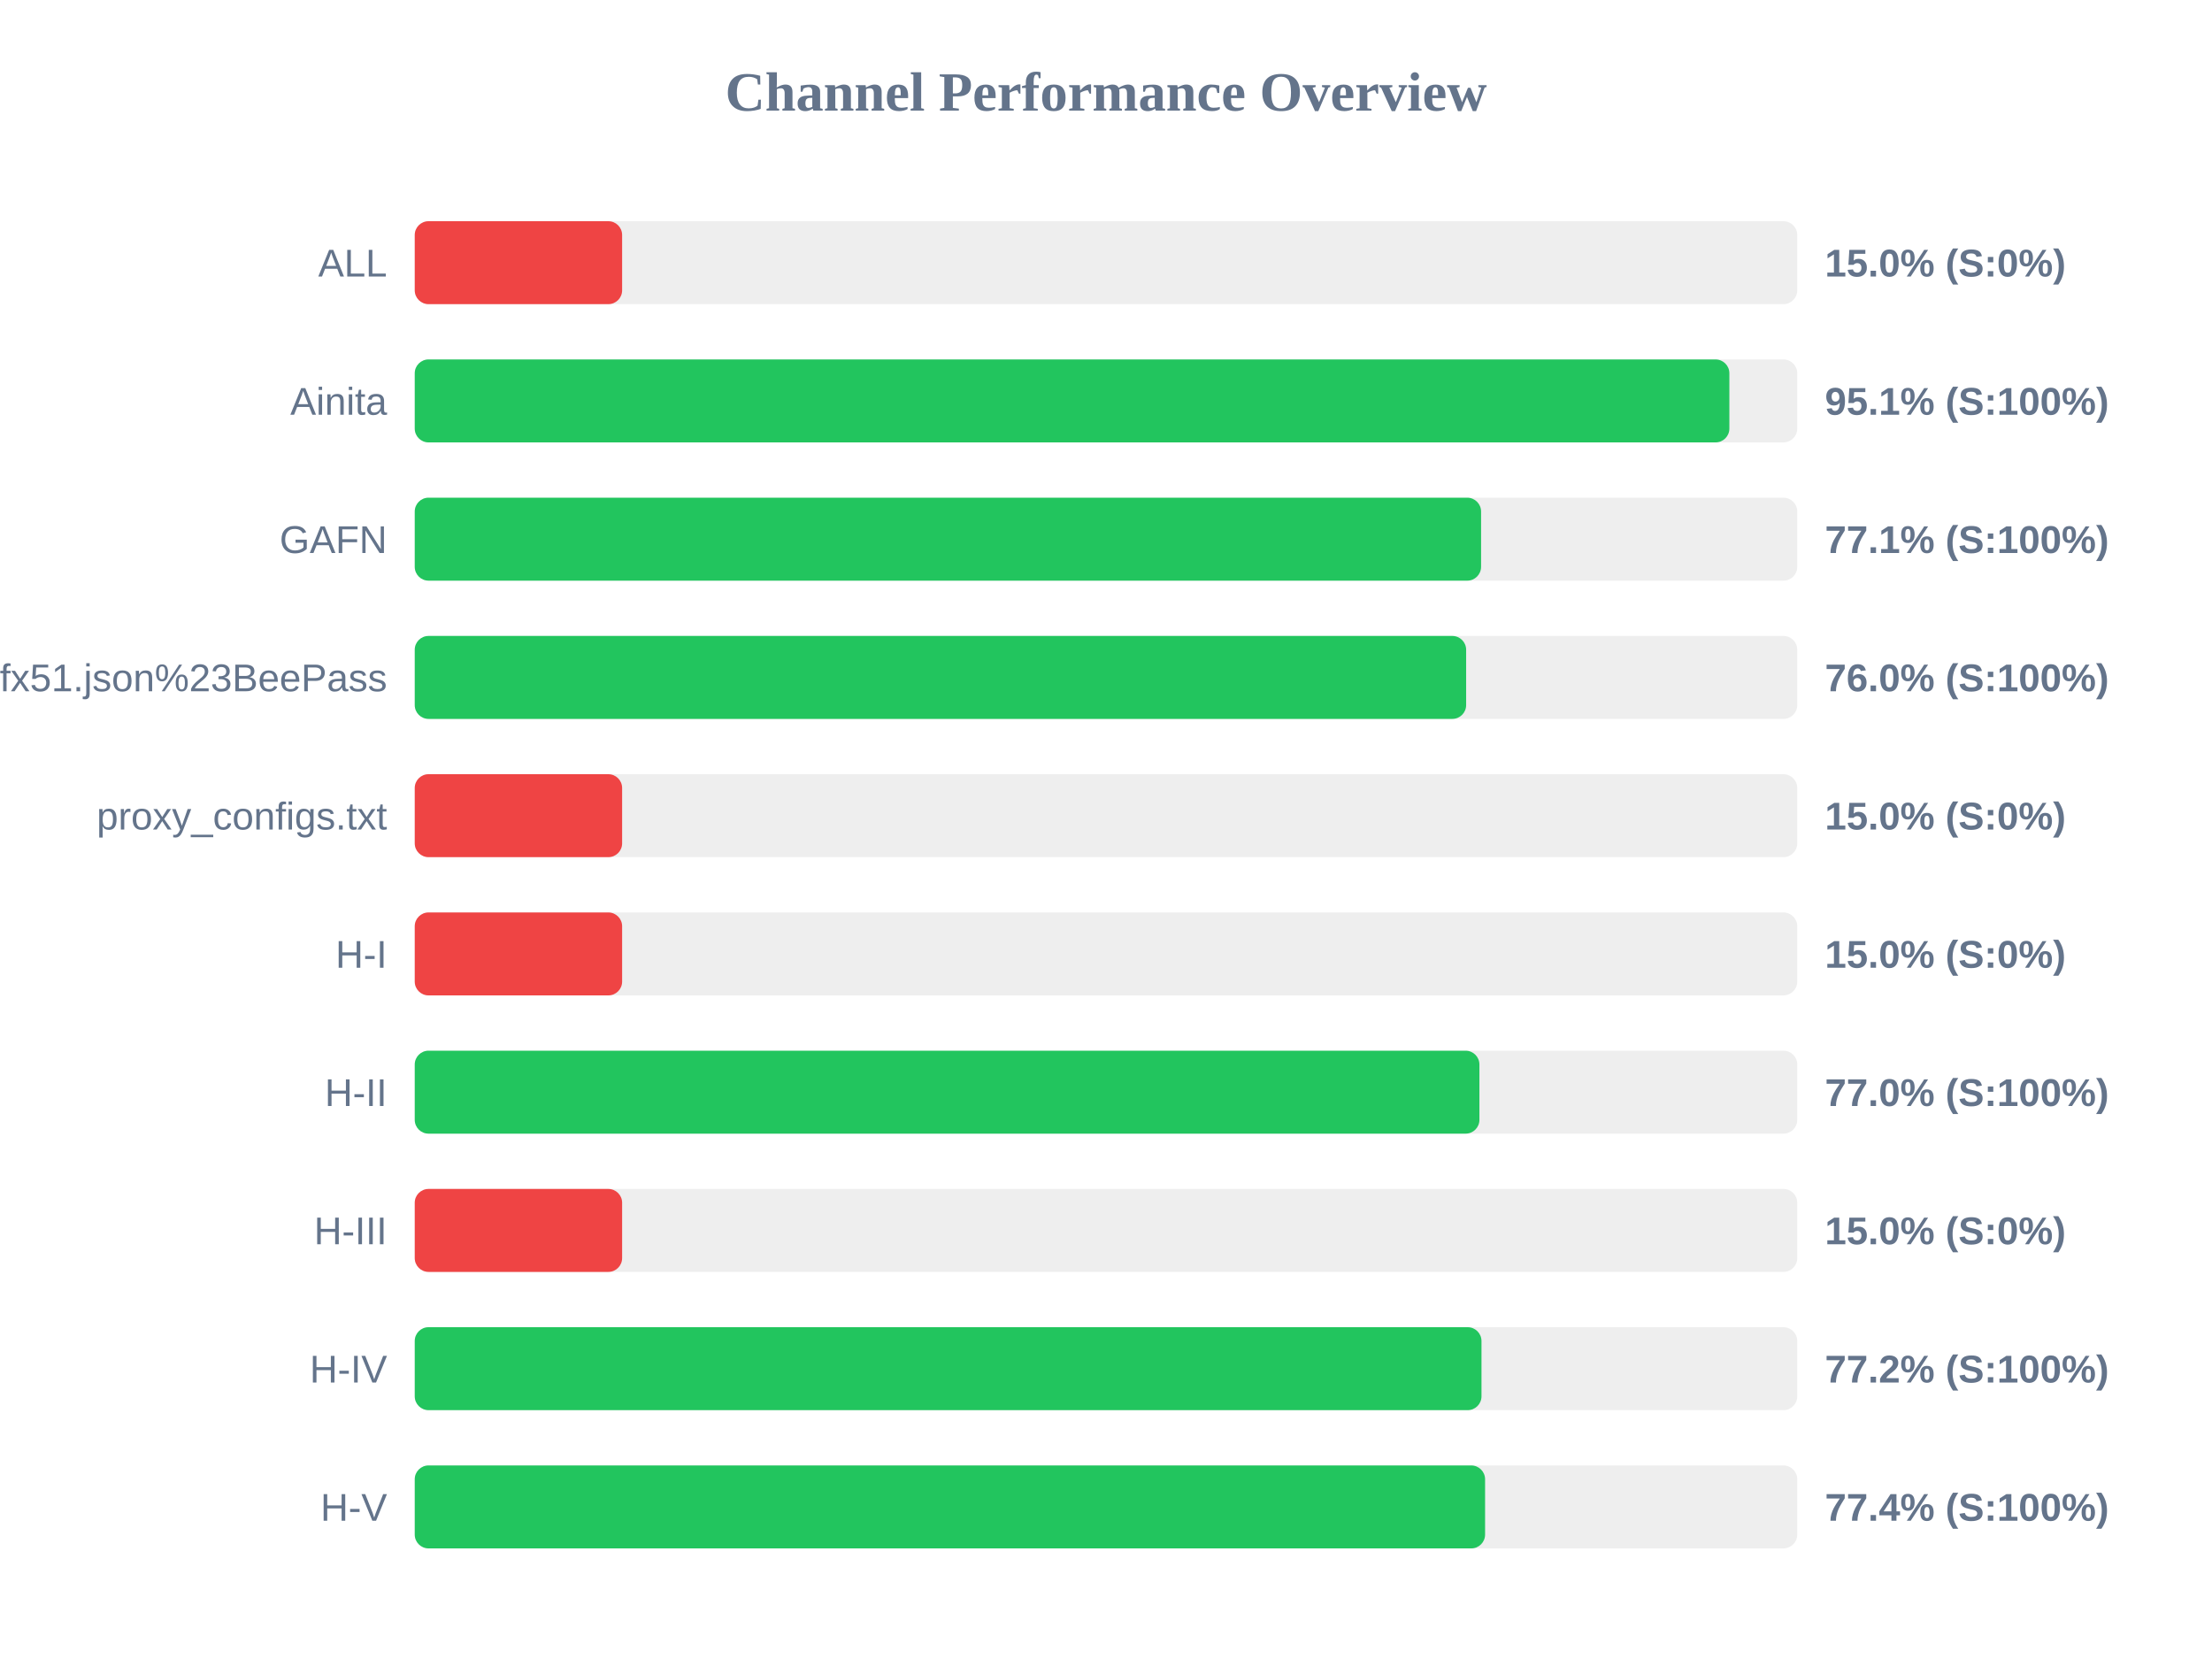
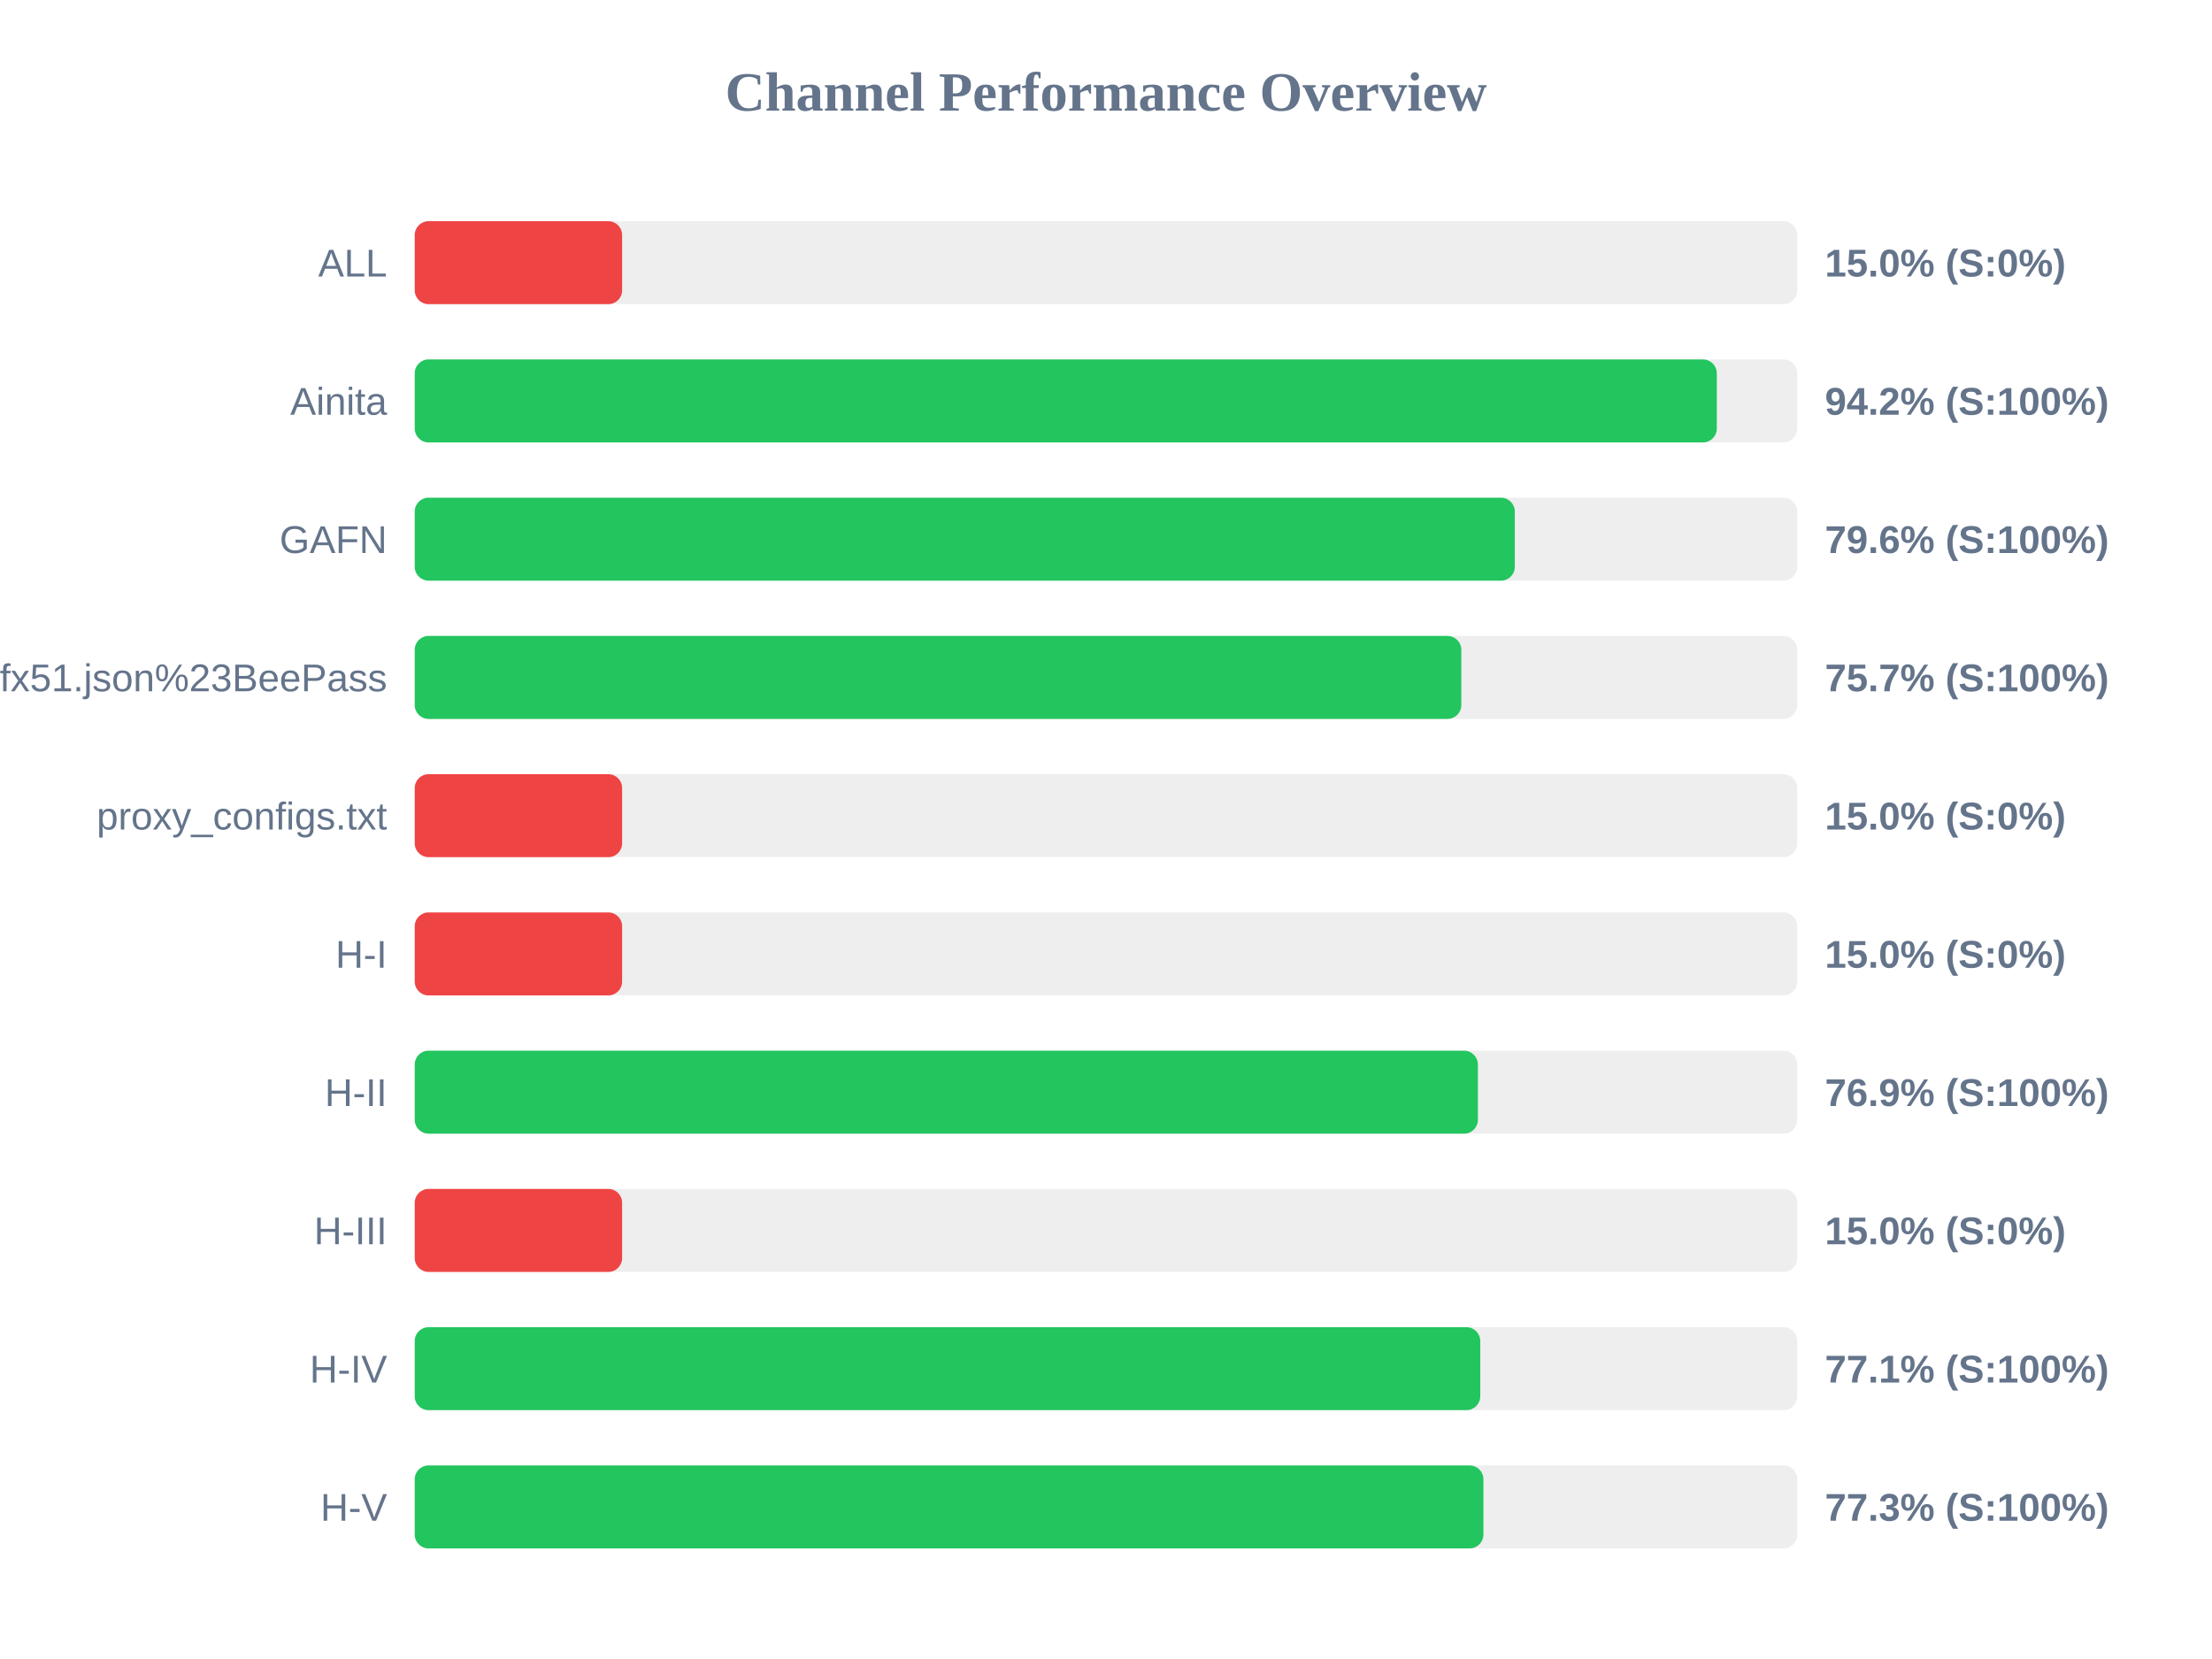
<svg xmlns="http://www.w3.org/2000/svg" width="800" height="600" version="1.1">
  <style>
        .row { font: 14px Arial; fill: #64748b; }
        .score { font: bold 14px Arial; fill: #64748b; }
    </style>
  <text x="400" y="40" text-anchor="middle" font-size="20px" font-weight="bold" fill="#64748b">Channel Performance Overview</text>
  <rect x="150" y="80" width="500" height="30" fill="#eee" rx="5" />
  <rect x="150" y="80" width="75.0" height="30" fill="#ef4444" rx="5" />
  <text x="140" y="100" text-anchor="end" class="row">ALL</text>
  <text x="660" y="100" text-anchor="start" class="score">15.0% (S:0%)</text>
  <rect x="150" y="130" width="500" height="30" fill="#eee" rx="5" />
-   <rect x="150" y="130" width="475.45" height="30" fill="#22c55e" rx="5" />
+   <rect x="150" y="130" width="470.9" height="30" fill="#22c55e" rx="5" />
  <text x="140" y="150" text-anchor="end" class="row">Ainita</text>
-   <text x="660" y="150" text-anchor="start" class="score">95.1% (S:100%)</text>
+   <text x="660" y="150" text-anchor="start" class="score">94.2% (S:100%)</text>
  <rect x="150" y="180" width="500" height="30" fill="#eee" rx="5" />
-   <rect x="150" y="180" width="385.65" height="30" fill="#22c55e" rx="5" />
+   <rect x="150" y="180" width="397.85" height="30" fill="#22c55e" rx="5" />
  <text x="140" y="200" text-anchor="end" class="row">GAFN</text>
-   <text x="660" y="200" text-anchor="start" class="score">77.1% (S:100%)</text>
+   <text x="660" y="200" text-anchor="start" class="score">79.6% (S:100%)</text>
  <rect x="150" y="230" width="500" height="30" fill="#eee" rx="5" />
-   <rect x="150" y="230" width="380.25" height="30" fill="#22c55e" rx="5" />
+   <rect x="150" y="230" width="378.5" height="30" fill="#22c55e" rx="5" />
  <text x="140" y="250" text-anchor="end" class="row">sub?s=ssconf%3A%2F%2Fs3.amazonaws.com%2Fbeedynconprd%2Fzf38bv6oxi1nv3wfkpmxyfl8yj5fargza3foantoalu16vznl0ckxx7bgf1ufx51.json%23BeePass</text>
-   <text x="660" y="250" text-anchor="start" class="score">76.0% (S:100%)</text>
+   <text x="660" y="250" text-anchor="start" class="score">75.7% (S:100%)</text>
  <rect x="150" y="280" width="500" height="30" fill="#eee" rx="5" />
  <rect x="150" y="280" width="75.0" height="30" fill="#ef4444" rx="5" />
  <text x="140" y="300" text-anchor="end" class="row">proxy_configs.txt</text>
  <text x="660" y="300" text-anchor="start" class="score">15.0% (S:0%)</text>
  <rect x="150" y="330" width="500" height="30" fill="#eee" rx="5" />
  <rect x="150" y="330" width="75.0" height="30" fill="#ef4444" rx="5" />
  <text x="140" y="350" text-anchor="end" class="row">H-I</text>
  <text x="660" y="350" text-anchor="start" class="score">15.0% (S:0%)</text>
  <rect x="150" y="380" width="500" height="30" fill="#eee" rx="5" />
-   <rect x="150" y="380" width="385.05" height="30" fill="#22c55e" rx="5" />
+   <rect x="150" y="380" width="384.5" height="30" fill="#22c55e" rx="5" />
  <text x="140" y="400" text-anchor="end" class="row">H-II</text>
-   <text x="660" y="400" text-anchor="start" class="score">77.0% (S:100%)</text>
+   <text x="660" y="400" text-anchor="start" class="score">76.9% (S:100%)</text>
  <rect x="150" y="430" width="500" height="30" fill="#eee" rx="5" />
  <rect x="150" y="430" width="75.0" height="30" fill="#ef4444" rx="5" />
  <text x="140" y="450" text-anchor="end" class="row">H-III</text>
  <text x="660" y="450" text-anchor="start" class="score">15.0% (S:0%)</text>
  <rect x="150" y="480" width="500" height="30" fill="#eee" rx="5" />
-   <rect x="150" y="480" width="385.8" height="30" fill="#22c55e" rx="5" />
+   <rect x="150" y="480" width="385.35" height="30" fill="#22c55e" rx="5" />
  <text x="140" y="500" text-anchor="end" class="row">H-IV</text>
-   <text x="660" y="500" text-anchor="start" class="score">77.2% (S:100%)</text>
+   <text x="660" y="500" text-anchor="start" class="score">77.1% (S:100%)</text>
  <rect x="150" y="530" width="500" height="30" fill="#eee" rx="5" />
-   <rect x="150" y="530" width="387.1" height="30" fill="#22c55e" rx="5" />
+   <rect x="150" y="530" width="386.5" height="30" fill="#22c55e" rx="5" />
  <text x="140" y="550" text-anchor="end" class="row">H-V</text>
-   <text x="660" y="550" text-anchor="start" class="score">77.4% (S:100%)</text>
+   <text x="660" y="550" text-anchor="start" class="score">77.3% (S:100%)</text>
</svg>
